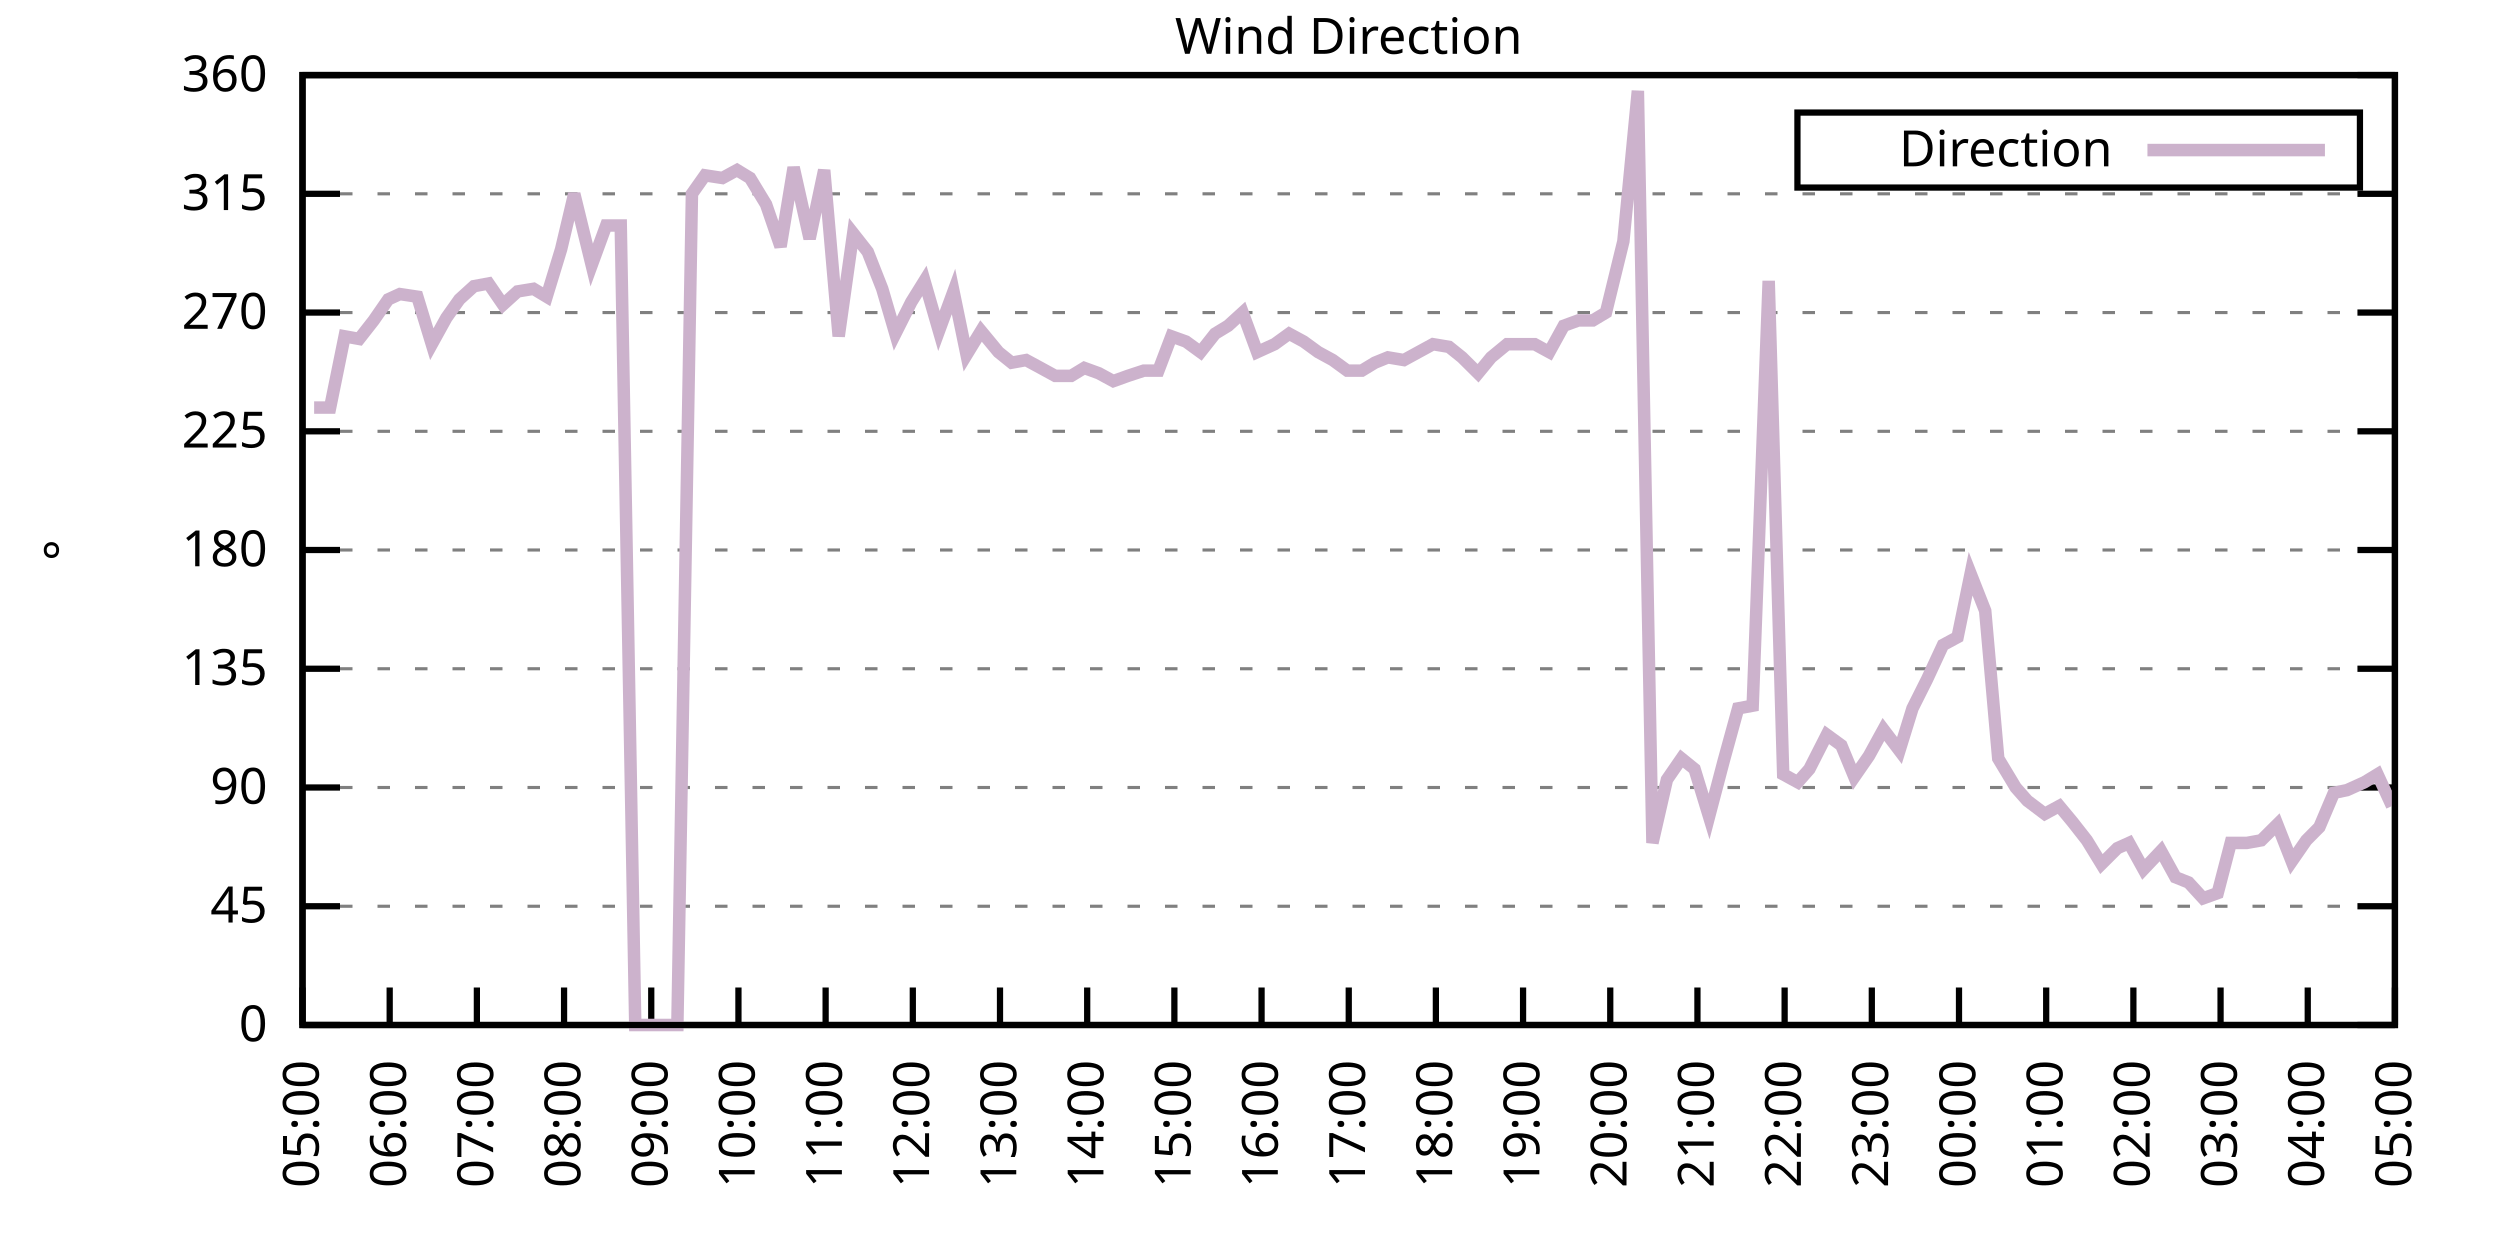
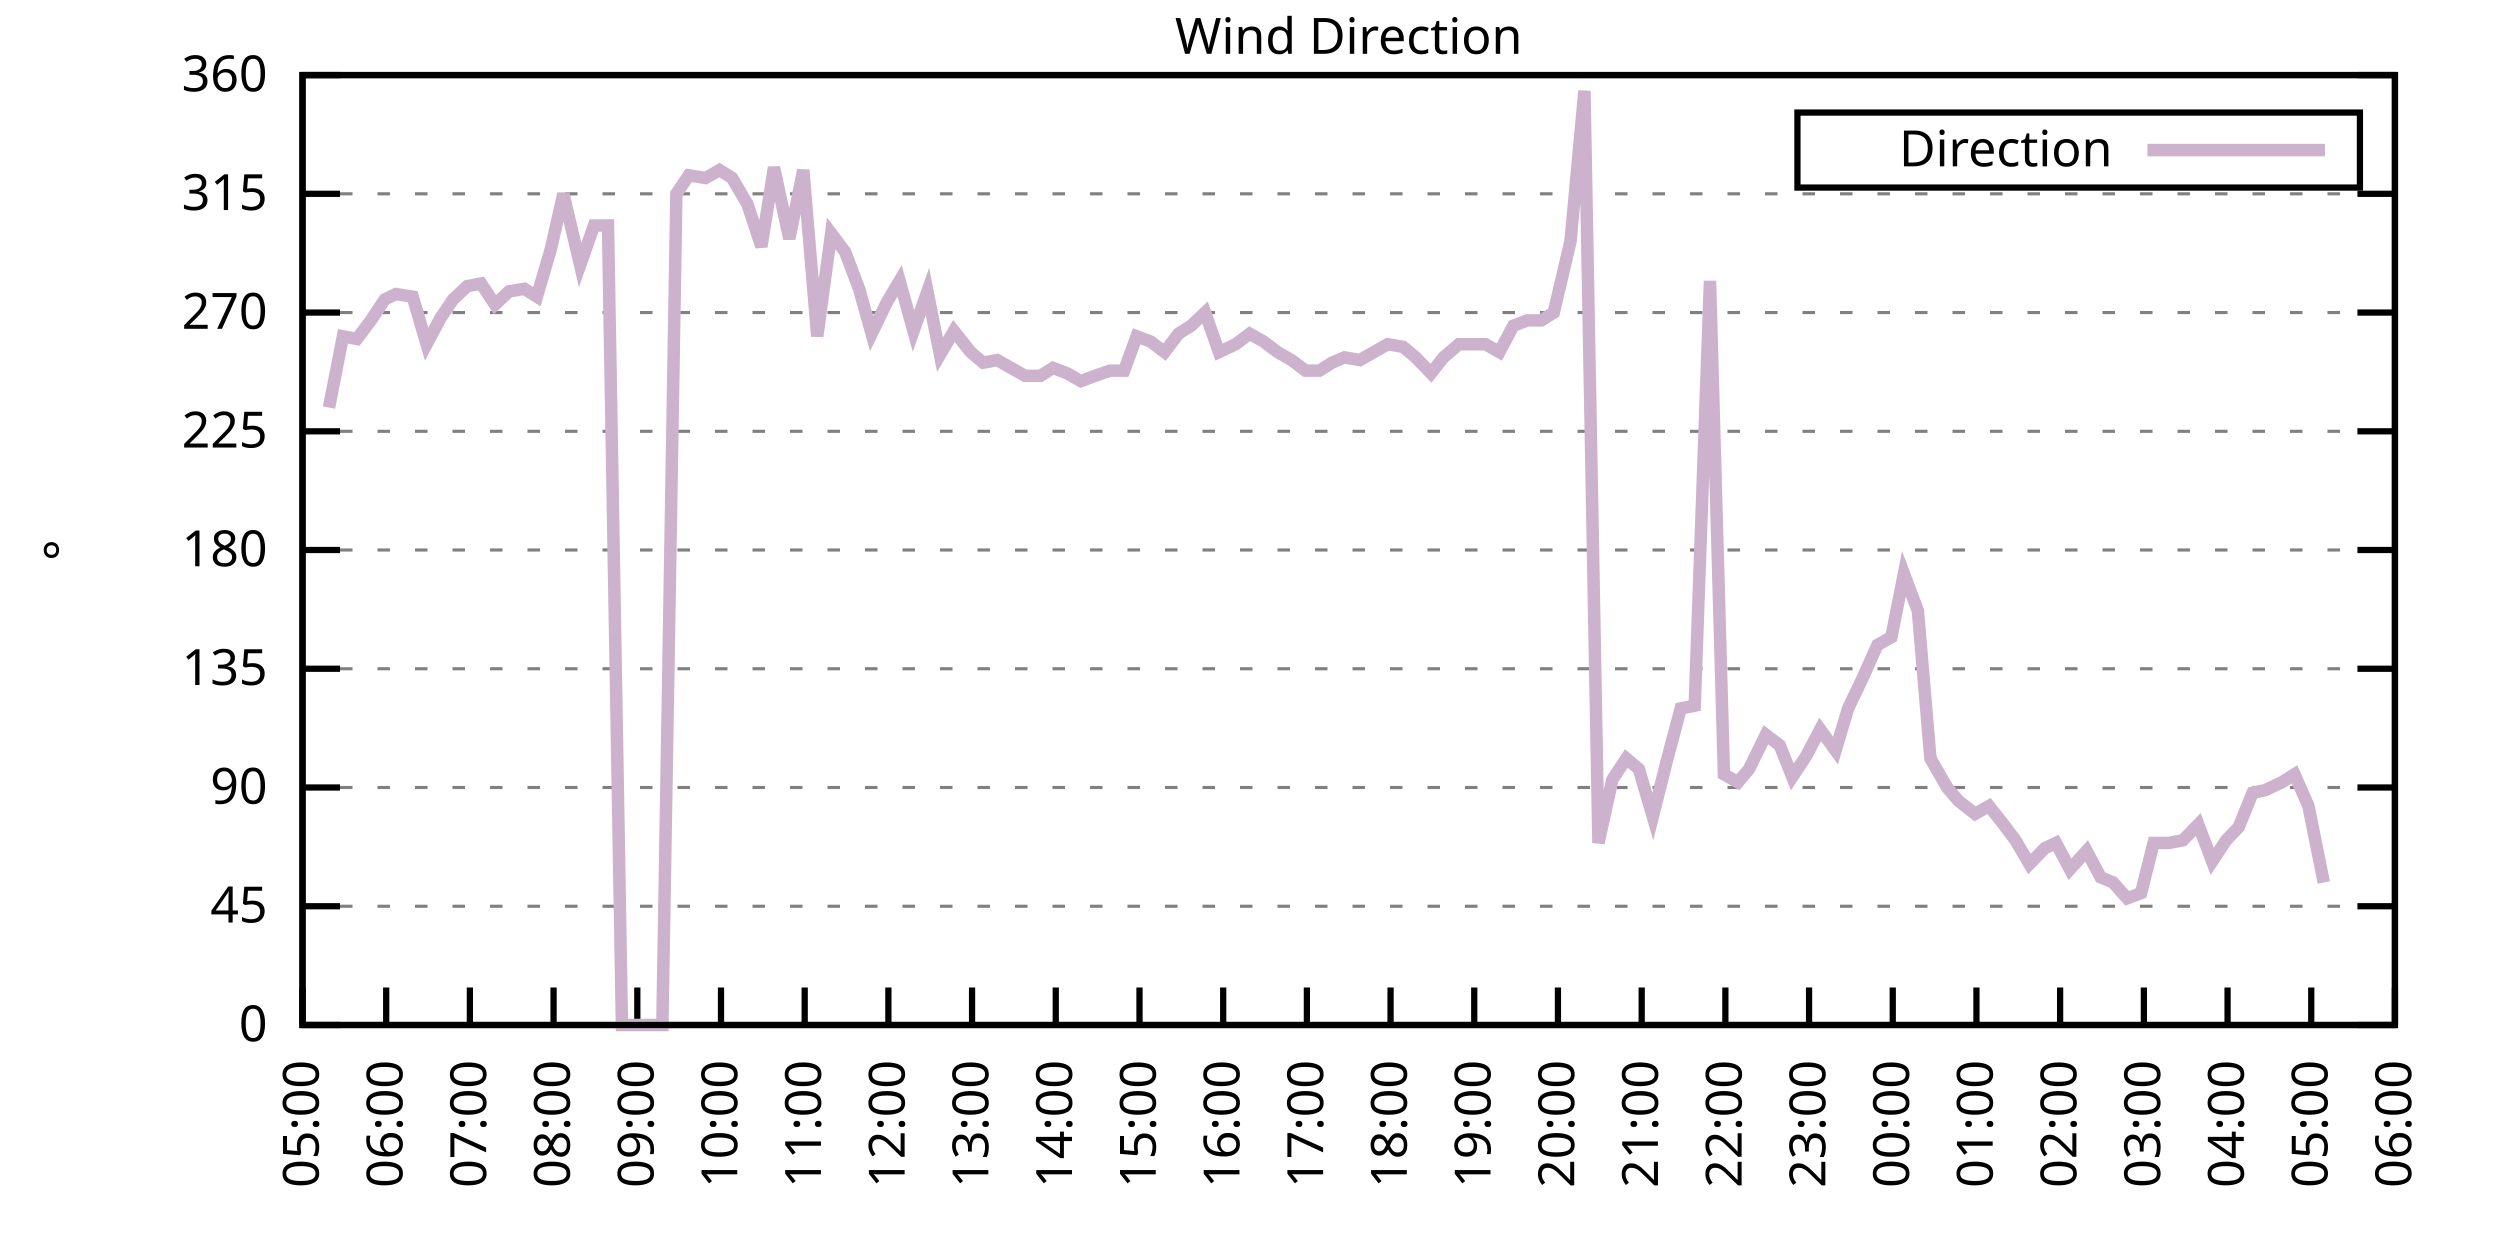
<svg xmlns="http://www.w3.org/2000/svg" xmlns:xlink="http://www.w3.org/1999/xlink" width="400" height="200" viewBox="0 0 400 200">
  <g id="gnuplot_canvas">
    <rect x="0" y="0" width="400" height="200" fill="none" />
    <defs>
      <circle id="gpDot" r="0.5" stroke-width="0.5" stroke="currentColor" />
      <path id="gpPt0" stroke-width="0.333" stroke="currentColor" d="M-1,0 h2 M0,-1 v2" />
      <path id="gpPt1" stroke-width="0.333" stroke="currentColor" d="M-1,-1 L1,1 M1,-1 L-1,1" />
      <path id="gpPt2" stroke-width="0.333" stroke="currentColor" d="M-1,0 L1,0 M0,-1 L0,1 M-1,-1 L1,1 M-1,1 L1,-1" />
      <rect id="gpPt3" stroke-width="0.333" stroke="currentColor" x="-1" y="-1" width="2" height="2" />
      <rect id="gpPt4" stroke-width="0.333" stroke="currentColor" fill="currentColor" x="-1" y="-1" width="2" height="2" />
      <circle id="gpPt5" stroke-width="0.333" stroke="currentColor" cx="0" cy="0" r="1" />
      <use xlink:href="#gpPt5" id="gpPt6" fill="currentColor" stroke="none" />
      <path id="gpPt7" stroke-width="0.333" stroke="currentColor" d="M0,-1.33 L-1.33,0.67 L1.33,0.67 z" />
      <use xlink:href="#gpPt7" id="gpPt8" fill="currentColor" stroke="none" />
      <use xlink:href="#gpPt7" id="gpPt9" stroke="currentColor" transform="rotate(180)" />
      <use xlink:href="#gpPt9" id="gpPt10" fill="currentColor" stroke="none" />
      <use xlink:href="#gpPt3" id="gpPt11" stroke="currentColor" transform="rotate(45)" />
      <use xlink:href="#gpPt11" id="gpPt12" fill="currentColor" stroke="none" />
      <path id="gpPt13" stroke-width="0.333" stroke="currentColor" d="M0,1.330 L1.265,0.411 L0.782,-1.067 L-0.782,-1.076 L-1.265,0.411 z" />
      <use xlink:href="#gpPt13" id="gpPt14" fill="currentColor" stroke="none" />
      <filter id="textbox" filterUnits="objectBoundingBox" x="0" y="0" height="1" width="1">
        <feFlood flood-color="white" flood-opacity="1" result="bgnd" />
        <feComposite in="SourceGraphic" in2="bgnd" operator="atop" />
      </filter>
      <filter id="greybox" filterUnits="objectBoundingBox" x="0" y="0" height="1" width="1">
        <feFlood flood-color="lightgrey" flood-opacity="1" result="grey" />
        <feComposite in="SourceGraphic" in2="grey" operator="atop" />
      </filter>
    </defs>
    <g fill="none" color="white" stroke="currentColor" stroke-width="1.00" stroke-linecap="butt" stroke-linejoin="miter">
</g>
    <g fill="none" color="black" stroke="currentColor" stroke-width="1.00" stroke-linecap="butt" stroke-linejoin="miter">
      <g stroke="none" shape-rendering="crispEdges">
        <polygon fill="rgb(255, 255, 255)" points="48.40,164.00 383.18,164.00 383.18,12.02 48.40,12.02 " />
      </g>
    </g>
    <g fill="none" color="black" stroke="currentColor" stroke-width="1.00" stroke-linecap="butt" stroke-linejoin="miter">
</g>
    <g fill="none" color="black" stroke="black" stroke-width="0.50" stroke-linecap="butt" stroke-linejoin="miter">
</g>
    <g fill="none" color="gray" stroke="currentColor" stroke-width="0.50" stroke-linecap="butt" stroke-linejoin="miter">
      <path stroke="gray" stroke-dasharray="2,4" class="gridline" d="M48.40,164.00 L383.19,164.00  " />
    </g>
    <g fill="none" color="gray" stroke="gray" stroke-width="1.00" stroke-linecap="butt" stroke-linejoin="miter">
</g>
    <g fill="none" color="black" stroke="currentColor" stroke-width="1.00" stroke-linecap="butt" stroke-linejoin="miter">
      <path stroke="black" d="M48.40,164.00 L54.40,164.00 M383.19,164.00 L377.19,164.00  " />
      <g transform="translate(42.80,166.60)" stroke="none" fill="black" font-family="Sans" font-size="8.00" text-anchor="end">
        <text>
          <tspan font-family="Sans"> 0</tspan>
        </text>
      </g>
    </g>
    <g fill="none" color="black" stroke="currentColor" stroke-width="1.00" stroke-linecap="butt" stroke-linejoin="miter">
</g>
    <g fill="none" color="black" stroke="black" stroke-width="0.50" stroke-linecap="butt" stroke-linejoin="miter">
</g>
    <g fill="none" color="gray" stroke="currentColor" stroke-width="0.50" stroke-linecap="butt" stroke-linejoin="miter">
      <path stroke="gray" stroke-dasharray="2,4" class="gridline" d="M48.40,145.00 L383.19,145.00  " />
    </g>
    <g fill="none" color="gray" stroke="gray" stroke-width="1.00" stroke-linecap="butt" stroke-linejoin="miter">
</g>
    <g fill="none" color="black" stroke="currentColor" stroke-width="1.00" stroke-linecap="butt" stroke-linejoin="miter">
      <path stroke="black" d="M48.40,145.00 L54.40,145.00 M383.19,145.00 L377.19,145.00  " />
      <g transform="translate(42.80,147.60)" stroke="none" fill="black" font-family="Sans" font-size="8.00" text-anchor="end">
        <text>
          <tspan font-family="Sans"> 45</tspan>
        </text>
      </g>
    </g>
    <g fill="none" color="black" stroke="currentColor" stroke-width="1.00" stroke-linecap="butt" stroke-linejoin="miter">
</g>
    <g fill="none" color="black" stroke="black" stroke-width="0.50" stroke-linecap="butt" stroke-linejoin="miter">
</g>
    <g fill="none" color="gray" stroke="currentColor" stroke-width="0.50" stroke-linecap="butt" stroke-linejoin="miter">
      <path stroke="gray" stroke-dasharray="2,4" class="gridline" d="M48.40,126.00 L383.19,126.00  " />
    </g>
    <g fill="none" color="gray" stroke="gray" stroke-width="1.00" stroke-linecap="butt" stroke-linejoin="miter">
</g>
    <g fill="none" color="black" stroke="currentColor" stroke-width="1.00" stroke-linecap="butt" stroke-linejoin="miter">
      <path stroke="black" d="M48.40,126.00 L54.40,126.00 M383.19,126.00 L377.19,126.00  " />
      <g transform="translate(42.80,128.60)" stroke="none" fill="black" font-family="Sans" font-size="8.00" text-anchor="end">
        <text>
          <tspan font-family="Sans"> 90</tspan>
        </text>
      </g>
    </g>
    <g fill="none" color="black" stroke="currentColor" stroke-width="1.00" stroke-linecap="butt" stroke-linejoin="miter">
</g>
    <g fill="none" color="black" stroke="black" stroke-width="0.50" stroke-linecap="butt" stroke-linejoin="miter">
</g>
    <g fill="none" color="gray" stroke="currentColor" stroke-width="0.50" stroke-linecap="butt" stroke-linejoin="miter">
      <path stroke="gray" stroke-dasharray="2,4" class="gridline" d="M48.40,107.00 L383.19,107.00  " />
    </g>
    <g fill="none" color="gray" stroke="gray" stroke-width="1.00" stroke-linecap="butt" stroke-linejoin="miter">
</g>
    <g fill="none" color="black" stroke="currentColor" stroke-width="1.00" stroke-linecap="butt" stroke-linejoin="miter">
      <path stroke="black" d="M48.40,107.00 L54.40,107.00 M383.19,107.00 L377.19,107.00  " />
      <g transform="translate(42.80,109.60)" stroke="none" fill="black" font-family="Sans" font-size="8.00" text-anchor="end">
        <text>
          <tspan font-family="Sans"> 135</tspan>
        </text>
      </g>
    </g>
    <g fill="none" color="black" stroke="currentColor" stroke-width="1.00" stroke-linecap="butt" stroke-linejoin="miter">
</g>
    <g fill="none" color="black" stroke="black" stroke-width="0.50" stroke-linecap="butt" stroke-linejoin="miter">
</g>
    <g fill="none" color="gray" stroke="currentColor" stroke-width="0.50" stroke-linecap="butt" stroke-linejoin="miter">
      <path stroke="gray" stroke-dasharray="2,4" class="gridline" d="M48.40,88.00 L383.19,88.00  " />
    </g>
    <g fill="none" color="gray" stroke="gray" stroke-width="1.00" stroke-linecap="butt" stroke-linejoin="miter">
</g>
    <g fill="none" color="black" stroke="currentColor" stroke-width="1.00" stroke-linecap="butt" stroke-linejoin="miter">
      <path stroke="black" d="M48.40,88.00 L54.40,88.00 M383.19,88.00 L377.19,88.00  " />
      <g transform="translate(42.80,90.60)" stroke="none" fill="black" font-family="Sans" font-size="8.00" text-anchor="end">
        <text>
          <tspan font-family="Sans"> 180</tspan>
        </text>
      </g>
    </g>
    <g fill="none" color="black" stroke="currentColor" stroke-width="1.00" stroke-linecap="butt" stroke-linejoin="miter">
</g>
    <g fill="none" color="black" stroke="black" stroke-width="0.50" stroke-linecap="butt" stroke-linejoin="miter">
</g>
    <g fill="none" color="gray" stroke="currentColor" stroke-width="0.50" stroke-linecap="butt" stroke-linejoin="miter">
      <path stroke="gray" stroke-dasharray="2,4" class="gridline" d="M48.40,69.01 L383.19,69.01  " />
    </g>
    <g fill="none" color="gray" stroke="gray" stroke-width="1.00" stroke-linecap="butt" stroke-linejoin="miter">
</g>
    <g fill="none" color="black" stroke="currentColor" stroke-width="1.00" stroke-linecap="butt" stroke-linejoin="miter">
      <path stroke="black" d="M48.40,69.01 L54.40,69.01 M383.19,69.01 L377.19,69.01  " />
      <g transform="translate(42.80,71.61)" stroke="none" fill="black" font-family="Sans" font-size="8.00" text-anchor="end">
        <text>
          <tspan font-family="Sans"> 225</tspan>
        </text>
      </g>
    </g>
    <g fill="none" color="black" stroke="currentColor" stroke-width="1.00" stroke-linecap="butt" stroke-linejoin="miter">
</g>
    <g fill="none" color="black" stroke="black" stroke-width="0.50" stroke-linecap="butt" stroke-linejoin="miter">
</g>
    <g fill="none" color="gray" stroke="currentColor" stroke-width="0.50" stroke-linecap="butt" stroke-linejoin="miter">
      <path stroke="gray" stroke-dasharray="2,4" class="gridline" d="M48.40,50.01 L383.19,50.01  " />
    </g>
    <g fill="none" color="gray" stroke="gray" stroke-width="1.00" stroke-linecap="butt" stroke-linejoin="miter">
</g>
    <g fill="none" color="black" stroke="currentColor" stroke-width="1.00" stroke-linecap="butt" stroke-linejoin="miter">
      <path stroke="black" d="M48.40,50.01 L54.40,50.01 M383.19,50.01 L377.19,50.01  " />
      <g transform="translate(42.80,52.61)" stroke="none" fill="black" font-family="Sans" font-size="8.00" text-anchor="end">
        <text>
          <tspan font-family="Sans"> 270</tspan>
        </text>
      </g>
    </g>
    <g fill="none" color="black" stroke="currentColor" stroke-width="1.00" stroke-linecap="butt" stroke-linejoin="miter">
</g>
    <g fill="none" color="black" stroke="black" stroke-width="0.50" stroke-linecap="butt" stroke-linejoin="miter">
</g>
    <g fill="none" color="gray" stroke="currentColor" stroke-width="0.50" stroke-linecap="butt" stroke-linejoin="miter">
      <path stroke="gray" stroke-dasharray="2,4" class="gridline" d="M48.40,31.01 L383.19,31.01  " />
    </g>
    <g fill="none" color="gray" stroke="gray" stroke-width="1.00" stroke-linecap="butt" stroke-linejoin="miter">
</g>
    <g fill="none" color="black" stroke="currentColor" stroke-width="1.00" stroke-linecap="butt" stroke-linejoin="miter">
      <path stroke="black" d="M48.40,31.01 L54.40,31.01 M383.19,31.01 L377.19,31.01  " />
      <g transform="translate(42.80,33.61)" stroke="none" fill="black" font-family="Sans" font-size="8.00" text-anchor="end">
        <text>
          <tspan font-family="Sans"> 315</tspan>
        </text>
      </g>
    </g>
    <g fill="none" color="black" stroke="currentColor" stroke-width="1.00" stroke-linecap="butt" stroke-linejoin="miter">
</g>
    <g fill="none" color="black" stroke="black" stroke-width="0.50" stroke-linecap="butt" stroke-linejoin="miter">
</g>
    <g fill="none" color="gray" stroke="currentColor" stroke-width="0.50" stroke-linecap="butt" stroke-linejoin="miter">
      <path stroke="gray" stroke-dasharray="2,4" class="gridline" d="M48.40,12.01 L383.19,12.01  " />
    </g>
    <g fill="none" color="gray" stroke="gray" stroke-width="1.00" stroke-linecap="butt" stroke-linejoin="miter">
</g>
    <g fill="none" color="black" stroke="currentColor" stroke-width="1.00" stroke-linecap="butt" stroke-linejoin="miter">
      <path stroke="black" d="M48.40,12.01 L54.40,12.01 M383.19,12.01 L377.19,12.01  " />
      <g transform="translate(42.80,14.61)" stroke="none" fill="black" font-family="Sans" font-size="8.00" text-anchor="end">
        <text>
          <tspan font-family="Sans"> 360</tspan>
        </text>
      </g>
    </g>
    <g fill="none" color="black" stroke="currentColor" stroke-width="1.00" stroke-linecap="butt" stroke-linejoin="miter">
      <path stroke="black" d="M48.40,164.00 L48.40,158.00  " />
      <g transform="translate(51.00,169.60) rotate(270.00)" stroke="none" fill="black" font-family="Sans" font-size="8.00" text-anchor="end">
        <text>
          <tspan font-family="Sans">05:00</tspan>
        </text>
      </g>
    </g>
    <g fill="none" color="black" stroke="currentColor" stroke-width="1.00" stroke-linecap="butt" stroke-linejoin="miter">
-       <path stroke="black" d="M62.35,164.00 L62.35,158.00  " />
-       <g transform="translate(64.95,169.60) rotate(270.00)" stroke="none" fill="black" font-family="Sans" font-size="8.00" text-anchor="end">
+       <path stroke="black" d="M61.79,164.00 L61.79,158.00  " />
+       <g transform="translate(64.39,169.60) rotate(270.00)" stroke="none" fill="black" font-family="Sans" font-size="8.00" text-anchor="end">
        <text>
          <tspan font-family="Sans">06:00</tspan>
        </text>
      </g>
    </g>
    <g fill="none" color="black" stroke="currentColor" stroke-width="1.00" stroke-linecap="butt" stroke-linejoin="miter">
-       <path stroke="black" d="M76.30,164.00 L76.30,158.00  " />
-       <g transform="translate(78.90,169.60) rotate(270.00)" stroke="none" fill="black" font-family="Sans" font-size="8.00" text-anchor="end">
+       <path stroke="black" d="M75.18,164.00 L75.18,158.00  " />
+       <g transform="translate(77.78,169.60) rotate(270.00)" stroke="none" fill="black" font-family="Sans" font-size="8.00" text-anchor="end">
        <text>
          <tspan font-family="Sans">07:00</tspan>
        </text>
      </g>
    </g>
    <g fill="none" color="black" stroke="currentColor" stroke-width="1.00" stroke-linecap="butt" stroke-linejoin="miter">
-       <path stroke="black" d="M90.25,164.00 L90.25,158.00  " />
-       <g transform="translate(92.85,169.60) rotate(270.00)" stroke="none" fill="black" font-family="Sans" font-size="8.00" text-anchor="end">
+       <path stroke="black" d="M88.57,164.00 L88.57,158.00  " />
+       <g transform="translate(91.17,169.60) rotate(270.00)" stroke="none" fill="black" font-family="Sans" font-size="8.00" text-anchor="end">
        <text>
          <tspan font-family="Sans">08:00</tspan>
        </text>
      </g>
    </g>
    <g fill="none" color="black" stroke="currentColor" stroke-width="1.00" stroke-linecap="butt" stroke-linejoin="miter">
-       <path stroke="black" d="M104.20,164.00 L104.20,158.00  " />
-       <g transform="translate(106.80,169.60) rotate(270.00)" stroke="none" fill="black" font-family="Sans" font-size="8.00" text-anchor="end">
+       <path stroke="black" d="M101.97,164.00 L101.97,158.00  " />
+       <g transform="translate(104.57,169.60) rotate(270.00)" stroke="none" fill="black" font-family="Sans" font-size="8.00" text-anchor="end">
        <text>
          <tspan font-family="Sans">09:00</tspan>
        </text>
      </g>
    </g>
    <g fill="none" color="black" stroke="currentColor" stroke-width="1.00" stroke-linecap="butt" stroke-linejoin="miter">
-       <path stroke="black" d="M118.15,164.00 L118.15,158.00  " />
-       <g transform="translate(120.75,169.60) rotate(270.00)" stroke="none" fill="black" font-family="Sans" font-size="8.00" text-anchor="end">
+       <path stroke="black" d="M115.36,164.00 L115.36,158.00  " />
+       <g transform="translate(117.96,169.60) rotate(270.00)" stroke="none" fill="black" font-family="Sans" font-size="8.00" text-anchor="end">
        <text>
          <tspan font-family="Sans">10:00</tspan>
        </text>
      </g>
    </g>
    <g fill="none" color="black" stroke="currentColor" stroke-width="1.00" stroke-linecap="butt" stroke-linejoin="miter">
-       <path stroke="black" d="M132.10,164.00 L132.10,158.00  " />
-       <g transform="translate(134.70,169.60) rotate(270.00)" stroke="none" fill="black" font-family="Sans" font-size="8.00" text-anchor="end">
+       <path stroke="black" d="M128.75,164.00 L128.75,158.00  " />
+       <g transform="translate(131.35,169.60) rotate(270.00)" stroke="none" fill="black" font-family="Sans" font-size="8.00" text-anchor="end">
        <text>
          <tspan font-family="Sans">11:00</tspan>
        </text>
      </g>
    </g>
    <g fill="none" color="black" stroke="currentColor" stroke-width="1.00" stroke-linecap="butt" stroke-linejoin="miter">
-       <path stroke="black" d="M146.05,164.00 L146.05,158.00  " />
-       <g transform="translate(148.65,169.60) rotate(270.00)" stroke="none" fill="black" font-family="Sans" font-size="8.00" text-anchor="end">
+       <path stroke="black" d="M142.14,164.00 L142.14,158.00  " />
+       <g transform="translate(144.74,169.60) rotate(270.00)" stroke="none" fill="black" font-family="Sans" font-size="8.00" text-anchor="end">
        <text>
          <tspan font-family="Sans">12:00</tspan>
        </text>
      </g>
    </g>
    <g fill="none" color="black" stroke="currentColor" stroke-width="1.00" stroke-linecap="butt" stroke-linejoin="miter">
-       <path stroke="black" d="M160.00,164.00 L160.00,158.00  " />
-       <g transform="translate(162.60,169.60) rotate(270.00)" stroke="none" fill="black" font-family="Sans" font-size="8.00" text-anchor="end">
+       <path stroke="black" d="M155.53,164.00 L155.53,158.00  " />
+       <g transform="translate(158.13,169.60) rotate(270.00)" stroke="none" fill="black" font-family="Sans" font-size="8.00" text-anchor="end">
        <text>
          <tspan font-family="Sans">13:00</tspan>
        </text>
      </g>
    </g>
    <g fill="none" color="black" stroke="currentColor" stroke-width="1.00" stroke-linecap="butt" stroke-linejoin="miter">
-       <path stroke="black" d="M173.95,164.00 L173.95,158.00  " />
-       <g transform="translate(176.55,169.60) rotate(270.00)" stroke="none" fill="black" font-family="Sans" font-size="8.00" text-anchor="end">
+       <path stroke="black" d="M168.92,164.00 L168.92,158.00  " />
+       <g transform="translate(171.52,169.60) rotate(270.00)" stroke="none" fill="black" font-family="Sans" font-size="8.00" text-anchor="end">
        <text>
          <tspan font-family="Sans">14:00</tspan>
        </text>
      </g>
    </g>
    <g fill="none" color="black" stroke="currentColor" stroke-width="1.00" stroke-linecap="butt" stroke-linejoin="miter">
-       <path stroke="black" d="M187.90,164.00 L187.90,158.00  " />
-       <g transform="translate(190.50,169.60) rotate(270.00)" stroke="none" fill="black" font-family="Sans" font-size="8.00" text-anchor="end">
+       <path stroke="black" d="M182.32,164.00 L182.32,158.00  " />
+       <g transform="translate(184.92,169.60) rotate(270.00)" stroke="none" fill="black" font-family="Sans" font-size="8.00" text-anchor="end">
        <text>
          <tspan font-family="Sans">15:00</tspan>
        </text>
      </g>
    </g>
    <g fill="none" color="black" stroke="currentColor" stroke-width="1.00" stroke-linecap="butt" stroke-linejoin="miter">
-       <path stroke="black" d="M201.85,164.00 L201.85,158.00  " />
-       <g transform="translate(204.45,169.60) rotate(270.00)" stroke="none" fill="black" font-family="Sans" font-size="8.00" text-anchor="end">
+       <path stroke="black" d="M195.71,164.00 L195.71,158.00  " />
+       <g transform="translate(198.31,169.60) rotate(270.00)" stroke="none" fill="black" font-family="Sans" font-size="8.00" text-anchor="end">
        <text>
          <tspan font-family="Sans">16:00</tspan>
        </text>
      </g>
    </g>
    <g fill="none" color="black" stroke="currentColor" stroke-width="1.00" stroke-linecap="butt" stroke-linejoin="miter">
-       <path stroke="black" d="M215.80,164.00 L215.80,158.00  " />
-       <g transform="translate(218.40,169.60) rotate(270.00)" stroke="none" fill="black" font-family="Sans" font-size="8.00" text-anchor="end">
+       <path stroke="black" d="M209.10,164.00 L209.10,158.00  " />
+       <g transform="translate(211.70,169.60) rotate(270.00)" stroke="none" fill="black" font-family="Sans" font-size="8.00" text-anchor="end">
        <text>
          <tspan font-family="Sans">17:00</tspan>
        </text>
      </g>
    </g>
    <g fill="none" color="black" stroke="currentColor" stroke-width="1.00" stroke-linecap="butt" stroke-linejoin="miter">
-       <path stroke="black" d="M229.74,164.00 L229.74,158.00  " />
-       <g transform="translate(232.34,169.60) rotate(270.00)" stroke="none" fill="black" font-family="Sans" font-size="8.00" text-anchor="end">
+       <path stroke="black" d="M222.49,164.00 L222.49,158.00  " />
+       <g transform="translate(225.09,169.60) rotate(270.00)" stroke="none" fill="black" font-family="Sans" font-size="8.00" text-anchor="end">
        <text>
          <tspan font-family="Sans">18:00</tspan>
        </text>
      </g>
    </g>
    <g fill="none" color="black" stroke="currentColor" stroke-width="1.00" stroke-linecap="butt" stroke-linejoin="miter">
-       <path stroke="black" d="M243.69,164.00 L243.69,158.00  " />
-       <g transform="translate(246.29,169.60) rotate(270.00)" stroke="none" fill="black" font-family="Sans" font-size="8.00" text-anchor="end">
+       <path stroke="black" d="M235.88,164.00 L235.88,158.00  " />
+       <g transform="translate(238.48,169.60) rotate(270.00)" stroke="none" fill="black" font-family="Sans" font-size="8.00" text-anchor="end">
        <text>
          <tspan font-family="Sans">19:00</tspan>
        </text>
      </g>
    </g>
    <g fill="none" color="black" stroke="currentColor" stroke-width="1.00" stroke-linecap="butt" stroke-linejoin="miter">
-       <path stroke="black" d="M257.64,164.00 L257.64,158.00  " />
-       <g transform="translate(260.24,169.60) rotate(270.00)" stroke="none" fill="black" font-family="Sans" font-size="8.00" text-anchor="end">
+       <path stroke="black" d="M249.27,164.00 L249.27,158.00  " />
+       <g transform="translate(251.87,169.60) rotate(270.00)" stroke="none" fill="black" font-family="Sans" font-size="8.00" text-anchor="end">
        <text>
          <tspan font-family="Sans">20:00</tspan>
        </text>
      </g>
    </g>
    <g fill="none" color="black" stroke="currentColor" stroke-width="1.00" stroke-linecap="butt" stroke-linejoin="miter">
-       <path stroke="black" d="M271.59,164.00 L271.59,158.00  " />
-       <g transform="translate(274.19,169.60) rotate(270.00)" stroke="none" fill="black" font-family="Sans" font-size="8.00" text-anchor="end">
+       <path stroke="black" d="M262.67,164.00 L262.67,158.00  " />
+       <g transform="translate(265.27,169.60) rotate(270.00)" stroke="none" fill="black" font-family="Sans" font-size="8.00" text-anchor="end">
        <text>
          <tspan font-family="Sans">21:00</tspan>
        </text>
      </g>
    </g>
    <g fill="none" color="black" stroke="currentColor" stroke-width="1.00" stroke-linecap="butt" stroke-linejoin="miter">
-       <path stroke="black" d="M285.54,164.00 L285.54,158.00  " />
-       <g transform="translate(288.14,169.60) rotate(270.00)" stroke="none" fill="black" font-family="Sans" font-size="8.00" text-anchor="end">
+       <path stroke="black" d="M276.06,164.00 L276.06,158.00  " />
+       <g transform="translate(278.66,169.60) rotate(270.00)" stroke="none" fill="black" font-family="Sans" font-size="8.00" text-anchor="end">
        <text>
          <tspan font-family="Sans">22:00</tspan>
        </text>
      </g>
    </g>
    <g fill="none" color="black" stroke="currentColor" stroke-width="1.00" stroke-linecap="butt" stroke-linejoin="miter">
-       <path stroke="black" d="M299.49,164.00 L299.49,158.00  " />
-       <g transform="translate(302.09,169.60) rotate(270.00)" stroke="none" fill="black" font-family="Sans" font-size="8.00" text-anchor="end">
+       <path stroke="black" d="M289.45,164.00 L289.45,158.00  " />
+       <g transform="translate(292.05,169.60) rotate(270.00)" stroke="none" fill="black" font-family="Sans" font-size="8.00" text-anchor="end">
        <text>
          <tspan font-family="Sans">23:00</tspan>
        </text>
      </g>
    </g>
    <g fill="none" color="black" stroke="currentColor" stroke-width="1.00" stroke-linecap="butt" stroke-linejoin="miter">
-       <path stroke="black" d="M313.44,164.00 L313.44,158.00  " />
-       <g transform="translate(316.04,169.60) rotate(270.00)" stroke="none" fill="black" font-family="Sans" font-size="8.00" text-anchor="end">
+       <path stroke="black" d="M302.84,164.00 L302.84,158.00  " />
+       <g transform="translate(305.44,169.60) rotate(270.00)" stroke="none" fill="black" font-family="Sans" font-size="8.00" text-anchor="end">
        <text>
          <tspan font-family="Sans">00:00</tspan>
        </text>
      </g>
    </g>
    <g fill="none" color="black" stroke="currentColor" stroke-width="1.00" stroke-linecap="butt" stroke-linejoin="miter">
-       <path stroke="black" d="M327.39,164.00 L327.39,158.00  " />
-       <g transform="translate(329.99,169.60) rotate(270.00)" stroke="none" fill="black" font-family="Sans" font-size="8.00" text-anchor="end">
+       <path stroke="black" d="M316.23,164.00 L316.23,158.00  " />
+       <g transform="translate(318.83,169.60) rotate(270.00)" stroke="none" fill="black" font-family="Sans" font-size="8.00" text-anchor="end">
        <text>
          <tspan font-family="Sans">01:00</tspan>
        </text>
      </g>
    </g>
    <g fill="none" color="black" stroke="currentColor" stroke-width="1.00" stroke-linecap="butt" stroke-linejoin="miter">
-       <path stroke="black" d="M341.34,164.00 L341.34,158.00  " />
-       <g transform="translate(343.94,169.60) rotate(270.00)" stroke="none" fill="black" font-family="Sans" font-size="8.00" text-anchor="end">
+       <path stroke="black" d="M329.62,164.00 L329.62,158.00  " />
+       <g transform="translate(332.22,169.60) rotate(270.00)" stroke="none" fill="black" font-family="Sans" font-size="8.00" text-anchor="end">
        <text>
          <tspan font-family="Sans">02:00</tspan>
        </text>
      </g>
    </g>
    <g fill="none" color="black" stroke="currentColor" stroke-width="1.00" stroke-linecap="butt" stroke-linejoin="miter">
-       <path stroke="black" d="M355.29,164.00 L355.29,158.00  " />
-       <g transform="translate(357.89,169.60) rotate(270.00)" stroke="none" fill="black" font-family="Sans" font-size="8.00" text-anchor="end">
+       <path stroke="black" d="M343.02,164.00 L343.02,158.00  " />
+       <g transform="translate(345.62,169.60) rotate(270.00)" stroke="none" fill="black" font-family="Sans" font-size="8.00" text-anchor="end">
        <text>
          <tspan font-family="Sans">03:00</tspan>
        </text>
      </g>
    </g>
    <g fill="none" color="black" stroke="currentColor" stroke-width="1.00" stroke-linecap="butt" stroke-linejoin="miter">
-       <path stroke="black" d="M369.24,164.00 L369.24,158.00  " />
-       <g transform="translate(371.84,169.60) rotate(270.00)" stroke="none" fill="black" font-family="Sans" font-size="8.00" text-anchor="end">
+       <path stroke="black" d="M356.41,164.00 L356.41,158.00  " />
+       <g transform="translate(359.01,169.60) rotate(270.00)" stroke="none" fill="black" font-family="Sans" font-size="8.00" text-anchor="end">
        <text>
          <tspan font-family="Sans">04:00</tspan>
+         </text>
+       </g>
+     </g>
+     <g fill="none" color="black" stroke="currentColor" stroke-width="1.00" stroke-linecap="butt" stroke-linejoin="miter">
+       <path stroke="black" d="M369.80,164.00 L369.80,158.00  " />
+       <g transform="translate(372.40,169.60) rotate(270.00)" stroke="none" fill="black" font-family="Sans" font-size="8.00" text-anchor="end">
+         <text>
+           <tspan font-family="Sans">05:00</tspan>
        </text>
      </g>
    </g>
    <g fill="none" color="black" stroke="currentColor" stroke-width="1.00" stroke-linecap="butt" stroke-linejoin="miter">
      <path stroke="black" d="M383.19,164.00 L383.19,158.00  " />
      <g transform="translate(385.79,169.60) rotate(270.00)" stroke="none" fill="black" font-family="Sans" font-size="8.00" text-anchor="end">
        <text>
-           <tspan font-family="Sans">05:00</tspan>
+           <tspan font-family="Sans">06:00</tspan>
        </text>
      </g>
    </g>
    <g fill="none" color="black" stroke="currentColor" stroke-width="1.00" stroke-linecap="butt" stroke-linejoin="miter">
</g>
    <g fill="none" color="black" stroke="currentColor" stroke-width="1.00" stroke-linecap="butt" stroke-linejoin="miter">
      <path stroke="black" d="M48.40,12.01 L48.40,164.00 L383.19,164.00 L383.19,12.01 L48.40,12.01 Z  " />
    </g>
    <g fill="none" color="black" stroke="currentColor" stroke-width="1.00" stroke-linecap="butt" stroke-linejoin="miter">
</g>
    <g fill="none" color="black" stroke="currentColor" stroke-width="1.00" stroke-linecap="butt" stroke-linejoin="miter">
      <path stroke="black" d="M287.59,30.01 L287.59,18.01 L377.59,18.01 L377.59,30.01 L287.59,30.01 Z  " />
    </g>
    <g id="Wind_direction_plot_1">
      <g fill="none" color="white" stroke="black" stroke-width="2.00" stroke-linecap="butt" stroke-linejoin="miter">
</g>
      <g fill="none" color="black" stroke="currentColor" stroke-width="2.00" stroke-linecap="butt" stroke-linejoin="miter">
        <g transform="translate(337.99,26.61)" stroke="none" fill="black" font-family="Sans" font-size="8.00" text-anchor="end">
          <text>
            <tspan font-family="Sans">Direction</tspan>
          </text>
        </g>
      </g>
      <g fill="none" color="black" stroke="currentColor" stroke-width="2.00" stroke-linecap="butt" stroke-linejoin="miter">
-         <path stroke="rgb(204, 178, 204)" d="M343.59,24.01 L371.99,24.01 M50.26,65.21 L52.82,65.21 L55.14,53.81 L57.47,54.23 L59.79,51.27 L62.12,47.90   L63.98,47.05 L66.77,47.47 L69.09,55.07 L71.42,50.85 L73.51,47.90 L75.83,45.79 L78.16,45.36 L80.48,48.74   L82.81,46.63 L85.37,46.21 L87.46,47.47 L89.78,39.87 L91.88,31.01 L94.67,42.41 L96.99,36.08 L99.32,36.08   L101.64,164.00 L103.97,164.00 L106.06,164.00 L108.38,164.00 L110.71,31.01 L112.80,28.05 L115.59,28.48 L117.92,27.21   L120.01,28.48 L122.57,32.70 L124.89,39.45 L126.98,26.79 L129.54,38.19 L131.87,27.21 L134.19,53.81 L136.51,37.34   L138.84,40.30 L141.16,46.21 L143.26,53.39 L145.81,48.32 L147.91,44.94 L150.23,52.96 L152.56,46.63 L154.65,56.76   L156.97,52.96 L159.76,56.34 L161.86,58.03 L164.18,57.61 L166.51,58.87 L168.83,60.14 L171.39,60.14 L173.48,58.87   L175.81,59.72 L178.13,60.98 L180.46,60.14 L183.01,59.30 L185.34,59.30 L187.43,53.81 L189.76,54.65 L192.08,56.34   L194.41,53.39 L196.50,52.12 L198.82,50.01 L201.15,56.34 L203.94,55.07 L206.26,53.39 L208.59,54.65 L210.91,56.34   L213.24,57.61 L215.56,59.30 L217.89,59.30 L219.98,58.03 L222.07,57.18 L224.63,57.61 L226.95,56.34 L229.28,55.07   L231.84,55.50 L233.93,57.18 L236.49,59.72 L238.58,57.18 L241.14,55.07 L243.00,55.07 L245.55,55.07 L247.88,56.34   L250.20,52.12 L252.53,51.27 L254.85,51.27 L256.95,50.01 L259.74,38.61 L262.06,14.54 L264.39,134.87 L266.71,124.74   L269.04,121.36 L271.13,123.05 L273.45,130.65 L275.78,121.78 L278.10,113.34 L280.43,112.91 L282.99,44.94 L285.31,123.89   L287.64,125.16 L289.50,123.05 L292.29,117.56 L294.61,119.25 L296.70,124.31 L299.03,120.94 L301.35,116.71 L303.91,120.09   L306.00,113.34 L308.33,108.69 L310.88,103.20 L313.21,101.94 L315.30,91.80 L317.63,97.72 L319.72,121.36 L322.51,126.00   L324.37,128.11 L327.16,130.22 L329.48,128.96 L331.58,131.49 L333.90,134.45 L336.23,138.25 L338.78,135.71 L340.64,134.87   L342.97,139.09 L345.76,136.14 L348.08,140.36 L350.18,141.20 L352.50,143.73 L354.83,142.89 L356.92,134.87 L359.48,134.87   L361.80,134.45 L364.36,131.91 L366.68,137.82 L369.01,134.45 L371.10,132.34 L373.43,126.85 L375.52,126.42 L378.31,125.16   L380.40,123.89 L382.73,128.96  " />
+         <path stroke="rgb(204, 178, 204)" d="M343.59,24.01 L371.99,24.01 M52.64,65.21 L54.87,53.81 L57.10,54.23 L59.34,51.27 L61.57,47.90 L63.35,47.05   L66.03,47.47 L68.26,55.07 L70.50,50.85 L72.50,47.90 L74.74,45.79 L76.97,45.36 L79.20,48.74 L81.43,46.63   L83.89,46.21 L85.90,47.47 L88.13,39.87 L90.14,31.01 L92.82,42.41 L95.05,36.08 L97.28,36.08 L99.51,164.00   L101.74,164.00 L103.75,164.00 L105.98,164.00 L108.22,31.01 L110.22,28.05 L112.90,28.48 L115.13,27.21 L117.14,28.48   L119.60,32.70 L121.83,39.45 L123.84,26.79 L126.29,38.19 L128.53,27.21 L130.76,53.81 L132.99,37.34 L135.22,40.30   L137.45,46.21 L139.46,53.39 L141.92,48.32 L143.93,44.94 L146.16,52.96 L148.39,46.63 L150.40,56.76 L152.63,52.96   L155.31,56.34 L157.32,58.03 L159.55,57.61 L161.78,58.87 L164.01,60.14 L166.47,60.14 L168.48,58.87 L170.71,59.72   L172.94,60.98 L175.17,60.14 L177.63,59.30 L179.86,59.30 L181.87,53.81 L184.10,54.65 L186.33,56.34 L188.57,53.39   L190.57,52.12 L192.81,50.01 L195.04,56.34 L197.72,55.07 L199.95,53.39 L202.18,54.65 L204.41,56.34 L206.64,57.61   L208.88,59.30 L211.11,59.30 L213.12,58.03 L215.13,57.18 L217.58,57.61 L219.81,56.34 L222.04,55.07 L224.50,55.50   L226.51,57.18 L228.96,59.72 L230.97,57.18 L233.43,55.07 L235.21,55.07 L237.67,55.07 L239.90,56.34 L242.13,52.12   L244.36,51.27 L246.60,51.27 L248.60,50.01 L251.28,38.61 L253.51,14.54 L255.75,134.87 L257.98,124.74 L260.21,121.36   L262.22,123.05 L264.45,130.65 L266.68,121.78 L268.92,113.34 L271.15,112.91 L273.60,44.94 L275.83,123.89 L278.07,125.16   L279.85,123.05 L282.53,117.56 L284.76,119.25 L286.77,124.31 L289.00,120.94 L291.23,116.71 L293.69,120.09 L295.70,113.34   L297.93,108.69 L300.39,103.20 L302.62,101.94 L304.63,91.80 L306.86,97.72 L308.87,121.36 L311.54,126.00 L313.33,128.11   L316.01,130.22 L318.24,128.96 L320.25,131.49 L322.48,134.45 L324.71,138.25 L327.17,135.71 L328.95,134.87 L331.19,139.09   L333.86,136.14 L336.10,140.36 L338.10,141.20 L340.34,143.73 L342.57,142.89 L344.58,134.87 L347.03,134.87 L349.26,134.45   L351.72,131.91 L353.95,137.82 L356.18,134.45 L358.19,132.34 L360.42,126.85 L362.43,126.42 L365.11,125.16 L367.12,123.89   L369.35,128.96 L371.81,141.20  " />
      </g>
    </g>
    <g fill="none" color="black" stroke="currentColor" stroke-width="2.00" stroke-linecap="butt" stroke-linejoin="miter">
</g>
    <g fill="none" color="black" stroke="black" stroke-width="1.00" stroke-linecap="butt" stroke-linejoin="miter">
</g>
    <g fill="none" color="black" stroke="currentColor" stroke-width="1.00" stroke-linecap="butt" stroke-linejoin="miter">
      <path stroke="black" d="M48.40,12.01 L48.40,164.00 L383.19,164.00 L383.19,12.01 L48.40,12.01 Z  " />
      <g transform="translate(12.80,88.01) rotate(270.00)" stroke="none" fill="black" font-family="Sans" font-size="8.00" text-anchor="middle">
        <text>
          <tspan font-family="Sans">°</tspan>
        </text>
      </g>
    </g>
    <g fill="none" color="black" stroke="currentColor" stroke-width="1.00" stroke-linecap="butt" stroke-linejoin="miter">
</g>
    <g fill="none" color="black" stroke="currentColor" stroke-width="1.00" stroke-linecap="butt" stroke-linejoin="miter">
      <g transform="translate(215.79,8.61)" stroke="none" fill="black" font-family="Sans" font-size="8.00" text-anchor="middle">
        <text>
          <tspan font-family="Sans">Wind Direction</tspan>
        </text>
      </g>
    </g>
    <g fill="none" color="black" stroke="currentColor" stroke-width="1.00" stroke-linecap="butt" stroke-linejoin="miter">
</g>
  </g>
</svg>
